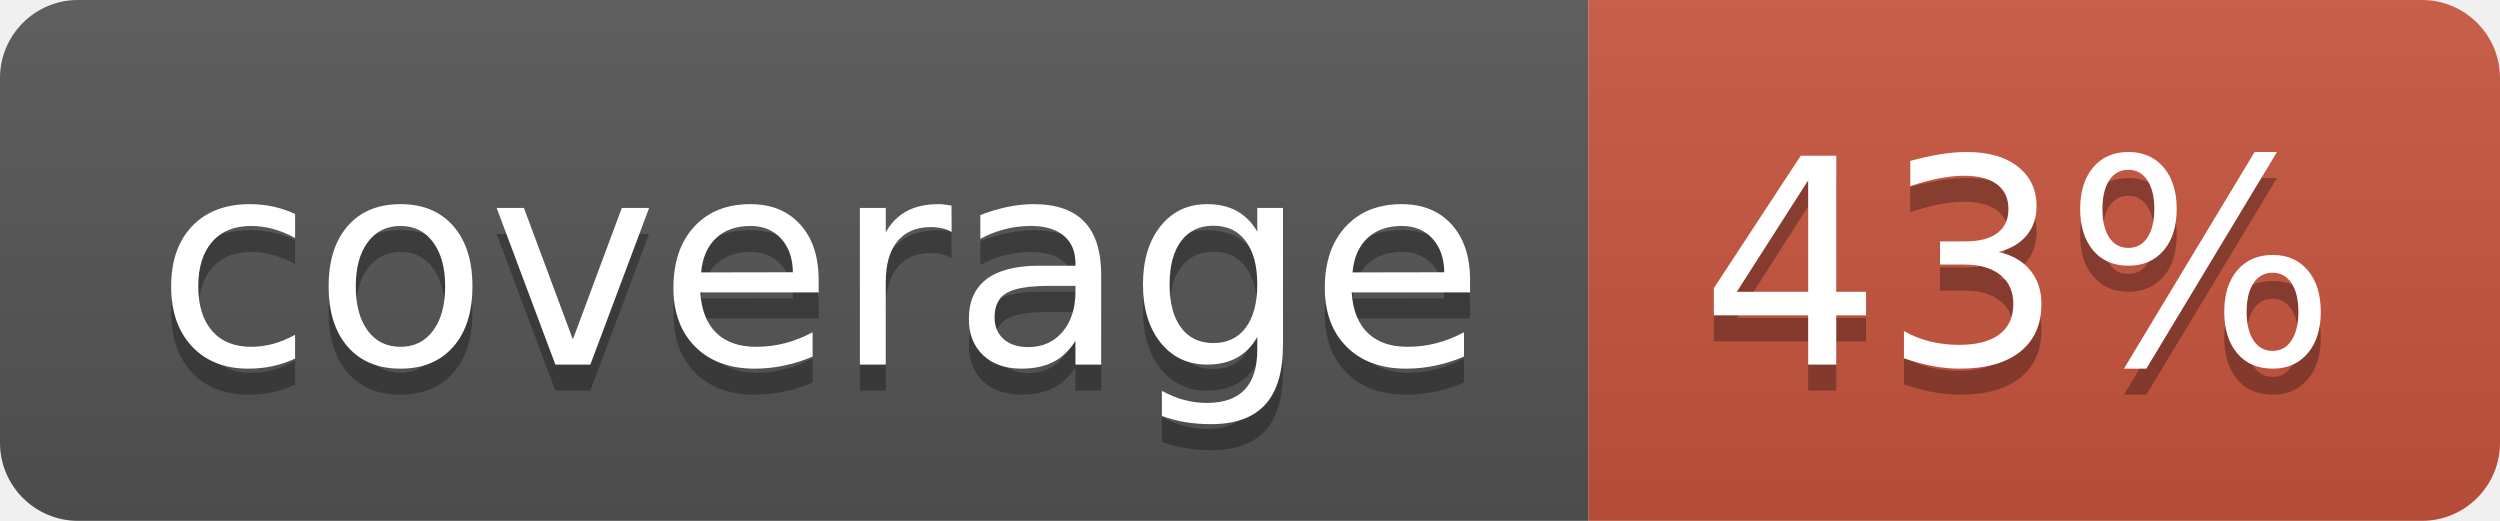
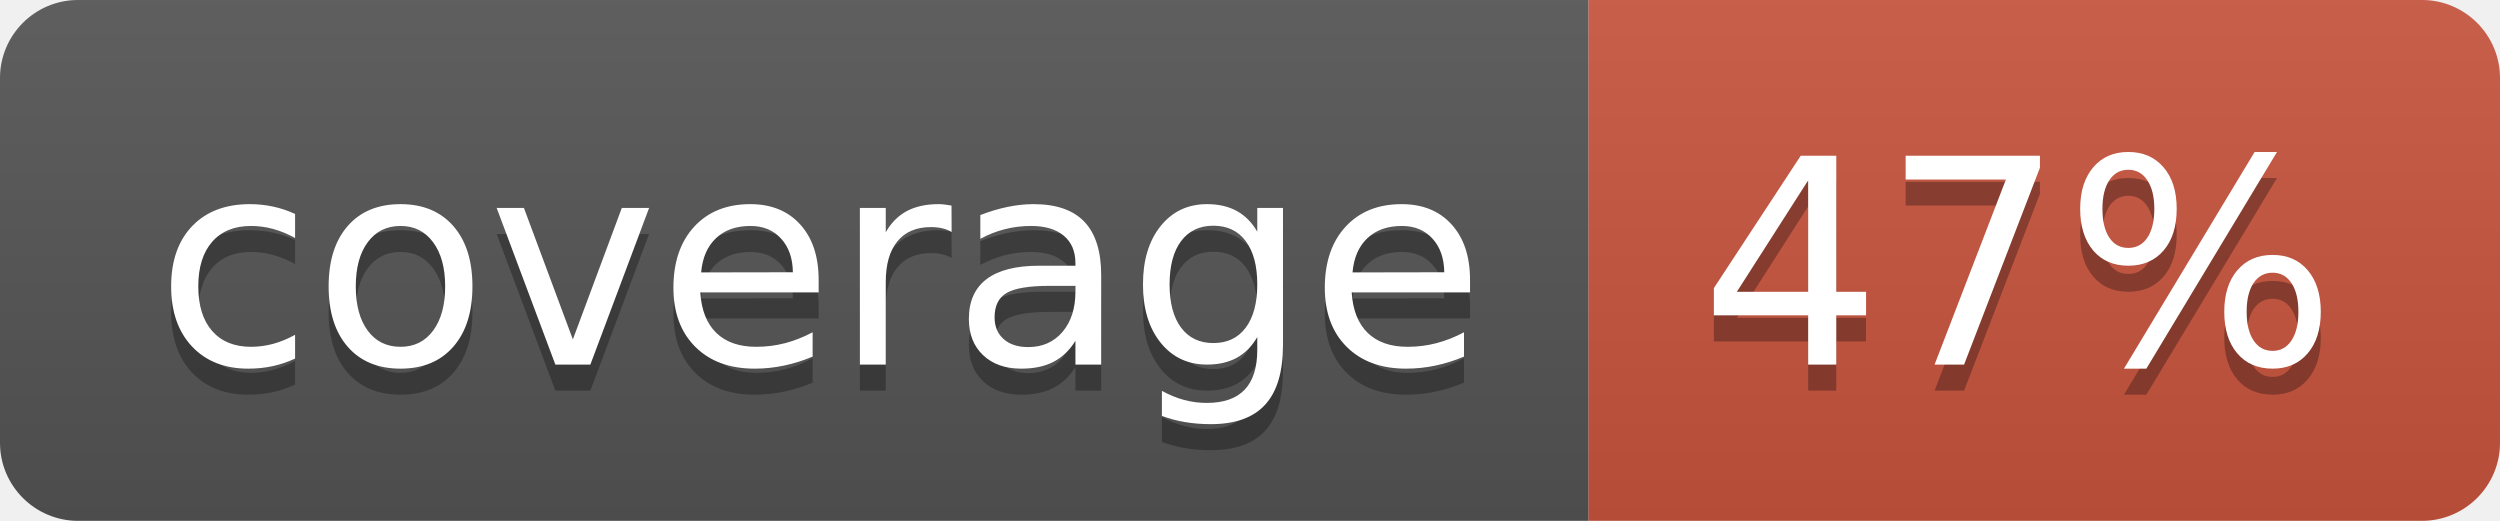
<svg xmlns="http://www.w3.org/2000/svg" width="96" height="20">
  <linearGradient id="b" x2="0" y2="100%">
    <stop offset="0" stop-color="#bbb" stop-opacity=".1" />
    <stop offset="1" stop-opacity=".1" />
  </linearGradient>
  <clipPath id="a">
    <rect width="96" height="20" rx="3" fill="#fff" />
  </clipPath>
  <g clip-path="url(#a)">
    <path fill="#555" d="M0 0h61v20H0z" />
    <path fill="#CA553E" d="M61 0h35v20H61z" />
    <path fill="url(#b)" d="M0 0h96v20H0z" />
  </g>
  <g fill="#fff" text-anchor="middle" font-family="DejaVu Sans,Verdana,Geneva,sans-serif" font-size="110">
    <text x="315" y="150" fill="#010101" fill-opacity=".3" transform="scale(.1)" textLength="510">coverage</text>
    <text x="315" y="140" transform="scale(.1)" textLength="510">coverage</text>
-     <text x="775" y="150" fill="#010101" fill-opacity=".3" transform="scale(.1)" textLength="250">43%</text>
-     <text x="775" y="140" transform="scale(.1)" textLength="250">43%</text>
+     <text x="775" y="150" fill="#010101" fill-opacity=".3" transform="scale(.1)" textLength="250">47%</text>
+     <text x="775" y="140" transform="scale(.1)" textLength="250">47%</text>
  </g>
</svg>
